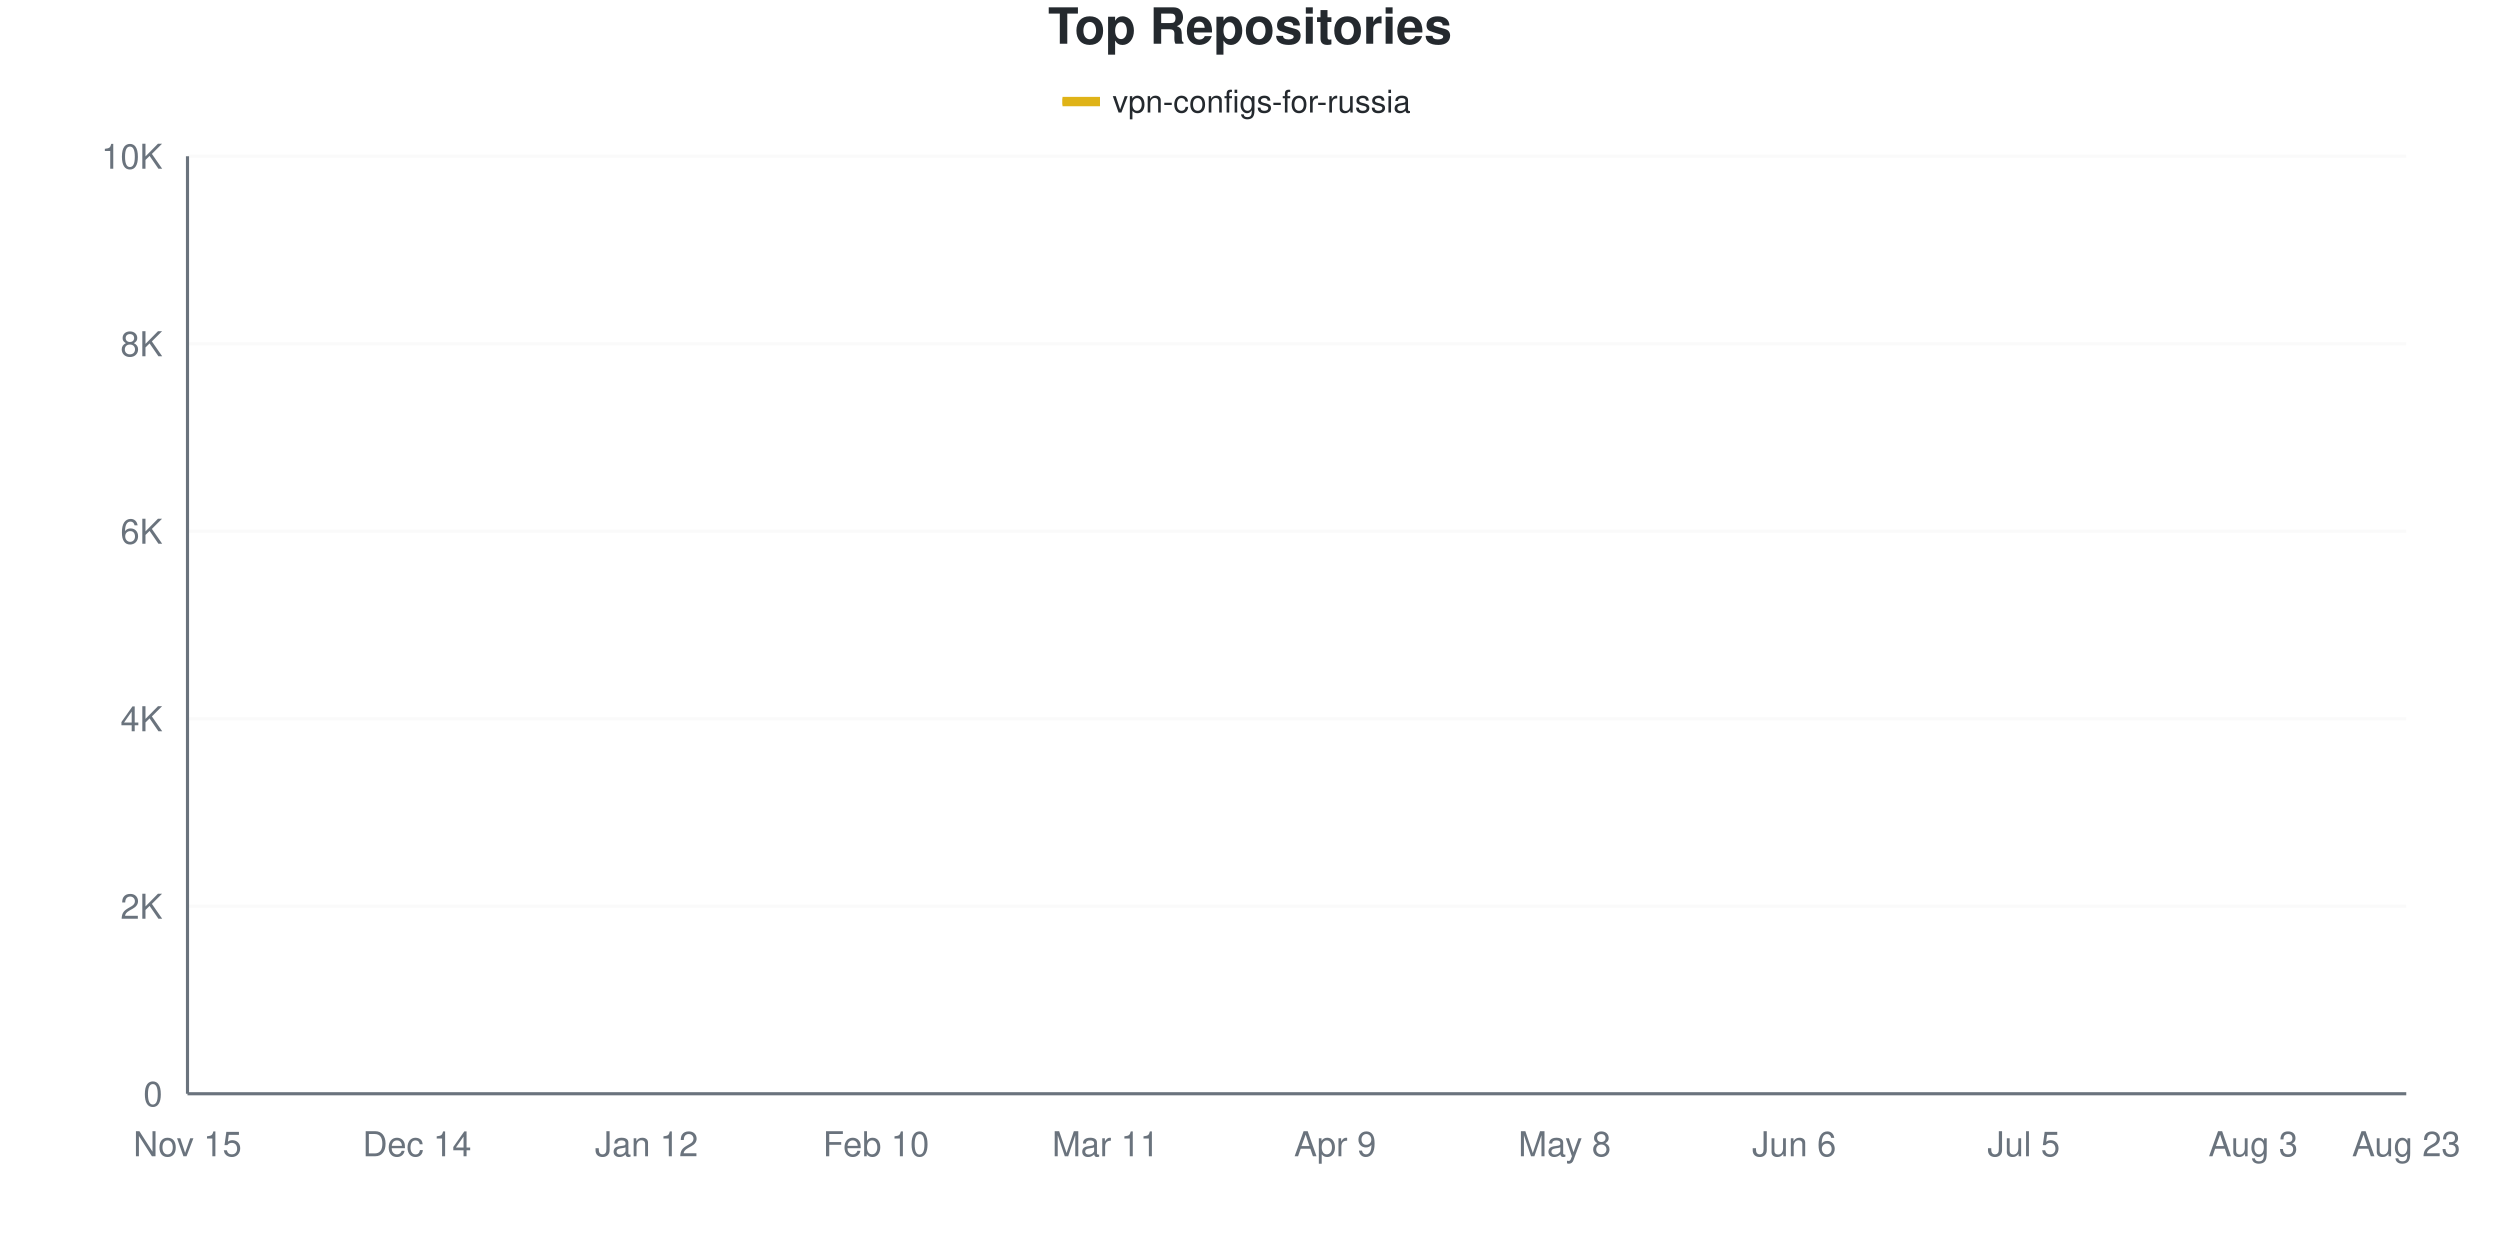
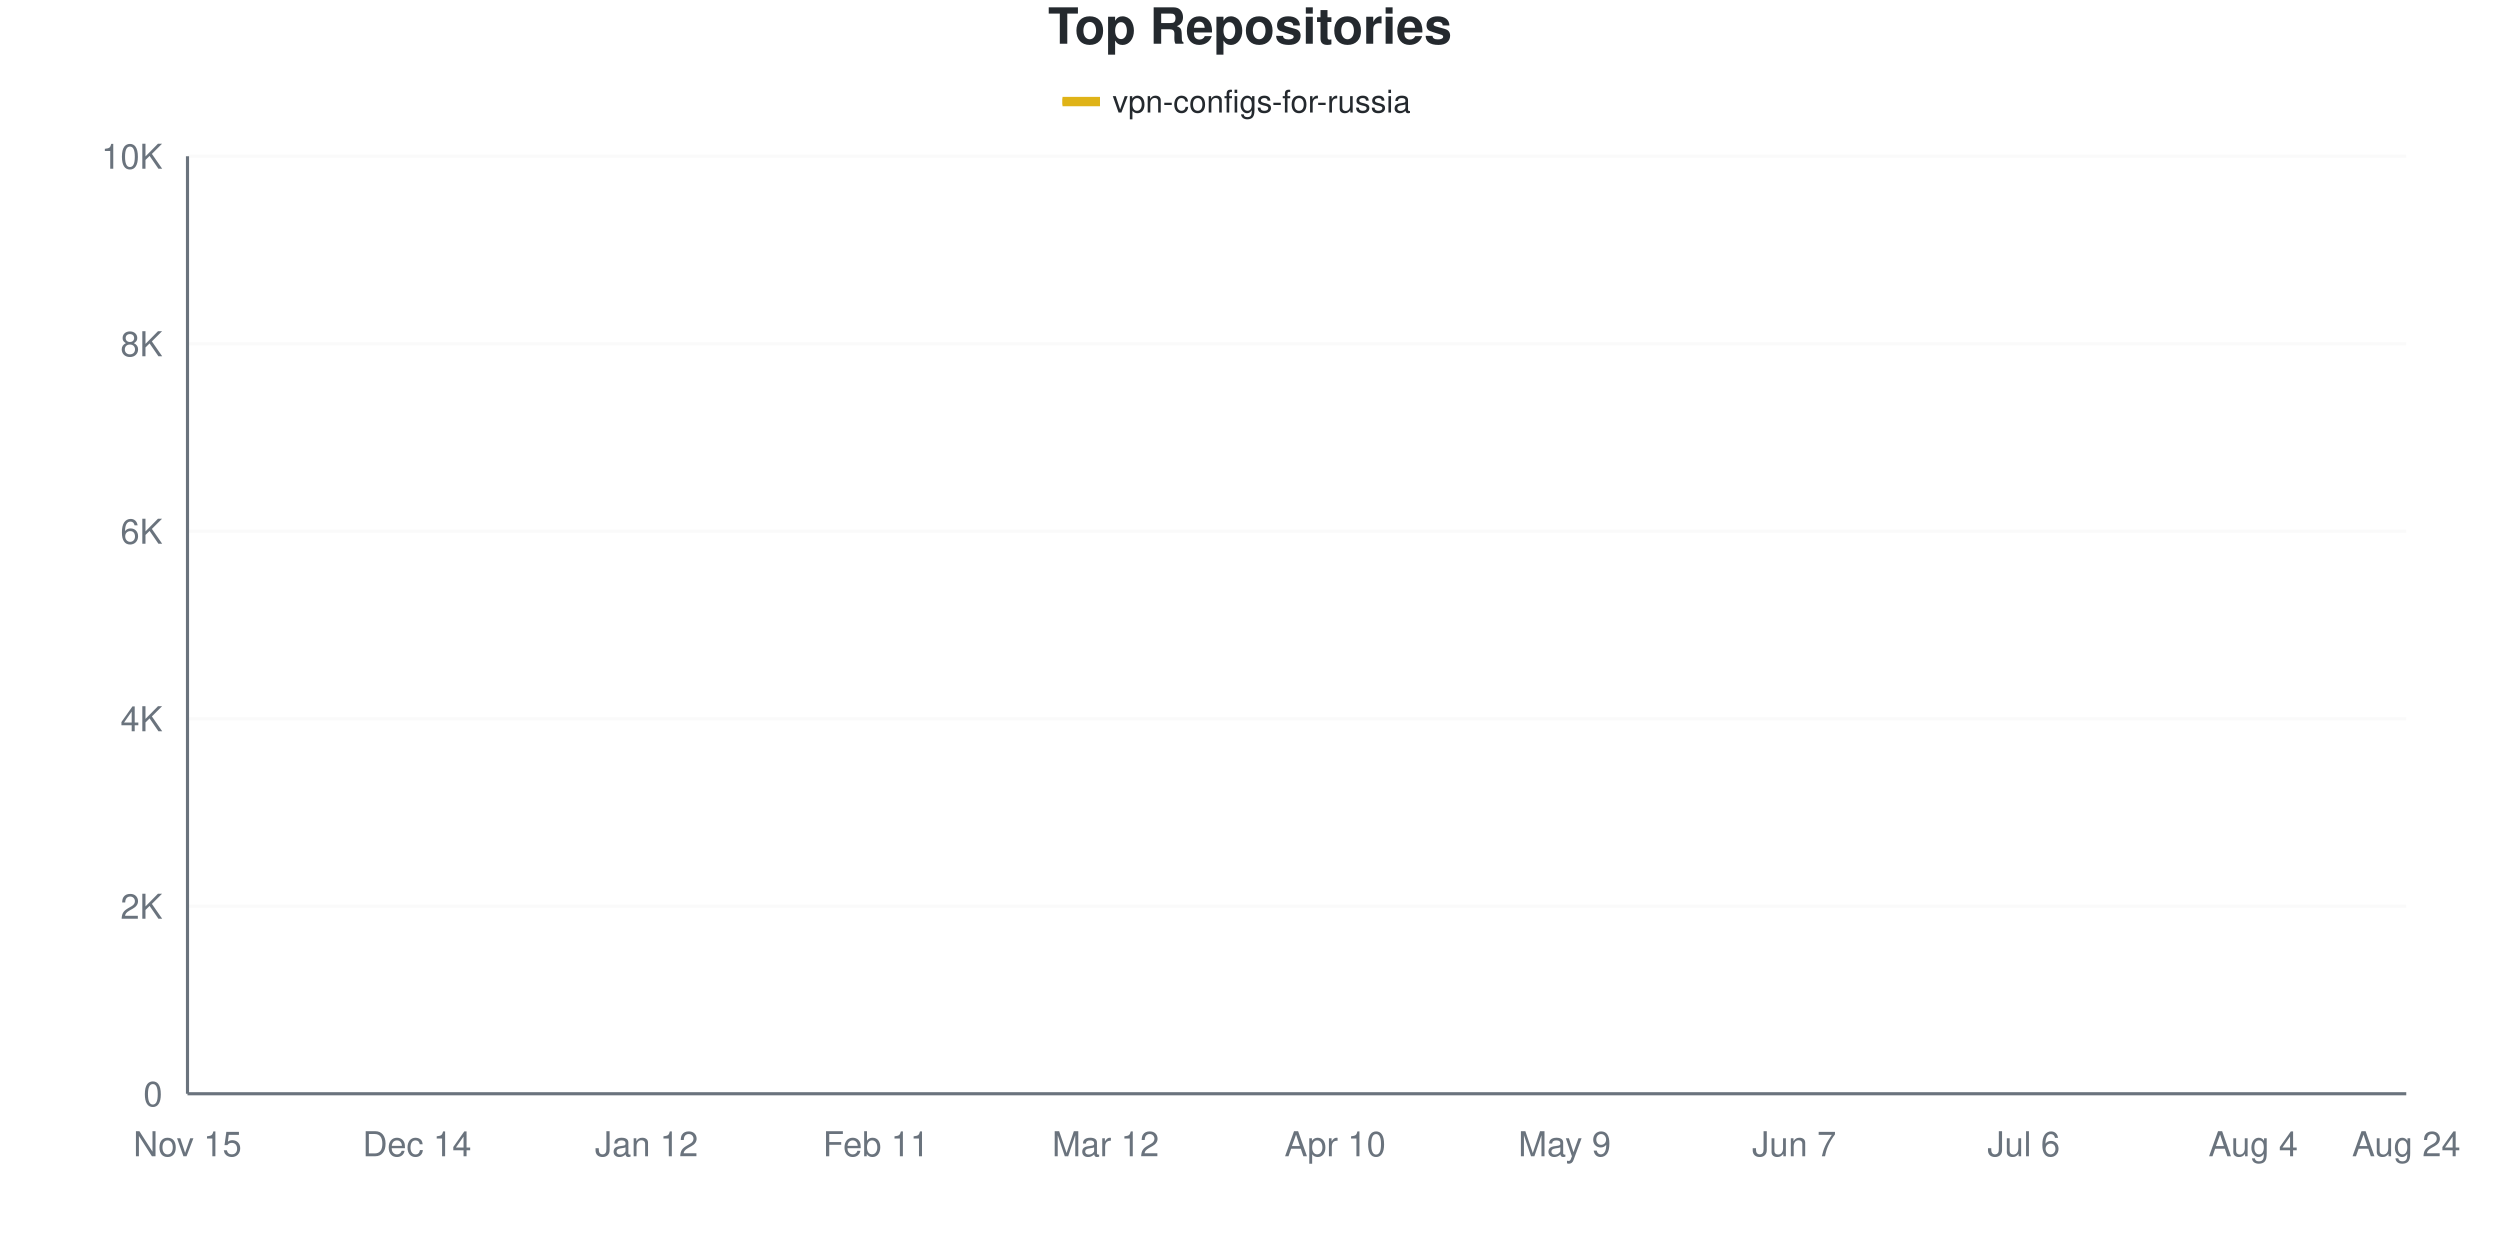
<svg xmlns="http://www.w3.org/2000/svg" viewBox="0 0 800 400" width="800" height="400">
  <style>
    @keyframes drawLine {
      to { stroke-dashoffset: 0; }
    }
    @keyframes fadeInPoint {
      from { opacity: 0; }
      to { opacity: 1; }
    }
    .data-line-0 {
      stroke-dasharray: 1158;
      stroke-dashoffset: 1158;
      animation: drawLine 2s ease-out forwards;
    }
    .data-point {
      opacity: 0;
      animation: fadeInPoint 0.5s ease-out forwards;
    }
    .chart-bg { fill: #fff; }
    .chart-text { fill: #24292e; }
    .chart-muted { fill: #6a737d; }
    .chart-grid { stroke: #eee; }
    .chart-axis { stroke: #6a737d; }
    @media (prefers-color-scheme: dark) {
      .chart-bg { fill: #0d1117; }
      .chart-text { fill: #e6edf3; }
      .chart-muted { fill: #8b949e; }
      .chart-grid { stroke: #21262d; }
      .chart-axis { stroke: #8b949e; }
    }
  </style>
  <rect width="800" height="400" class="chart-bg" />
  <text x="400" y="14" text-anchor="middle" class="chart-text" font-size="16" font-weight="bold" font-family="-apple-system, BlinkMacSystemFont, 'Segoe UI', Helvetica, Arial, sans-serif">Top Repositories</text>
  <g class="legend">
    <rect x="340" y="31" width="12" height="3" fill="#dfb317" />
    <line x1="340" y1="32.5" x2="352" y2="32.5" stroke="#dfb317" stroke-width="2" />
    <text x="356" y="36" class="chart-text" font-size="10" font-family="-apple-system, BlinkMacSystemFont, 'Segoe UI', Helvetica, Arial, sans-serif">vpn-configs-for-russia</text>
  </g>
  <g class="grid">
    <line x1="60" y1="350" x2="770" y2="350" class="chart-grid" stroke-opacity="0.3" />
    <text x="52" y="354" text-anchor="end" class="chart-muted" font-size="11" font-family="-apple-system, BlinkMacSystemFont, 'Segoe UI', Helvetica, Arial, sans-serif">0</text>
    <line x1="60" y1="290" x2="770" y2="290" class="chart-grid" stroke-opacity="0.3" />
    <text x="52" y="294" text-anchor="end" class="chart-muted" font-size="11" font-family="-apple-system, BlinkMacSystemFont, 'Segoe UI', Helvetica, Arial, sans-serif">2K</text>
    <line x1="60" y1="230" x2="770" y2="230" class="chart-grid" stroke-opacity="0.3" />
    <text x="52" y="234" text-anchor="end" class="chart-muted" font-size="11" font-family="-apple-system, BlinkMacSystemFont, 'Segoe UI', Helvetica, Arial, sans-serif">4K</text>
    <line x1="60" y1="170" x2="770" y2="170" class="chart-grid" stroke-opacity="0.3" />
    <text x="52" y="174" text-anchor="end" class="chart-muted" font-size="11" font-family="-apple-system, BlinkMacSystemFont, 'Segoe UI', Helvetica, Arial, sans-serif">6K</text>
    <line x1="60" y1="110" x2="770" y2="110" class="chart-grid" stroke-opacity="0.3" />
    <text x="52" y="114" text-anchor="end" class="chart-muted" font-size="11" font-family="-apple-system, BlinkMacSystemFont, 'Segoe UI', Helvetica, Arial, sans-serif">8K</text>
    <line x1="60" y1="50" x2="770" y2="50" class="chart-grid" stroke-opacity="0.3" />
    <text x="52" y="54" text-anchor="end" class="chart-muted" font-size="11" font-family="-apple-system, BlinkMacSystemFont, 'Segoe UI', Helvetica, Arial, sans-serif">10K</text>
  </g>
  <g class="milestones">
    
  </g>
  <g class="x-axis">
    <text x="60" y="370" text-anchor="middle" class="chart-muted" font-size="11" font-family="-apple-system, BlinkMacSystemFont, 'Segoe UI', Helvetica, Arial, sans-serif">Nov 15</text>
    <text x="133.448" y="370" text-anchor="middle" class="chart-muted" font-size="11" font-family="-apple-system, BlinkMacSystemFont, 'Segoe UI', Helvetica, Arial, sans-serif">Dec 14</text>
    <text x="206.897" y="370" text-anchor="middle" class="chart-muted" font-size="11" font-family="-apple-system, BlinkMacSystemFont, 'Segoe UI', Helvetica, Arial, sans-serif">Jan 12</text>
-     <text x="280.345" y="370" text-anchor="middle" class="chart-muted" font-size="11" font-family="-apple-system, BlinkMacSystemFont, 'Segoe UI', Helvetica, Arial, sans-serif">Feb 10</text>
-     <text x="353.793" y="370" text-anchor="middle" class="chart-muted" font-size="11" font-family="-apple-system, BlinkMacSystemFont, 'Segoe UI', Helvetica, Arial, sans-serif">Mar 11</text>
-     <text x="427.241" y="370" text-anchor="middle" class="chart-muted" font-size="11" font-family="-apple-system, BlinkMacSystemFont, 'Segoe UI', Helvetica, Arial, sans-serif">Apr 9</text>
-     <text x="500.69" y="370" text-anchor="middle" class="chart-muted" font-size="11" font-family="-apple-system, BlinkMacSystemFont, 'Segoe UI', Helvetica, Arial, sans-serif">May 8</text>
-     <text x="574.138" y="370" text-anchor="middle" class="chart-muted" font-size="11" font-family="-apple-system, BlinkMacSystemFont, 'Segoe UI', Helvetica, Arial, sans-serif">Jun 6</text>
-     <text x="647.586" y="370" text-anchor="middle" class="chart-muted" font-size="11" font-family="-apple-system, BlinkMacSystemFont, 'Segoe UI', Helvetica, Arial, sans-serif">Jul 5</text>
-     <text x="721.034" y="370" text-anchor="middle" class="chart-muted" font-size="11" font-family="-apple-system, BlinkMacSystemFont, 'Segoe UI', Helvetica, Arial, sans-serif">Aug 3</text>
-     <text x="770" y="370" text-anchor="middle" class="chart-muted" font-size="11" font-family="-apple-system, BlinkMacSystemFont, 'Segoe UI', Helvetica, Arial, sans-serif">Aug 23</text>
+     <text x="280.345" y="370" text-anchor="middle" class="chart-muted" font-size="11" font-family="-apple-system, BlinkMacSystemFont, 'Segoe UI', Helvetica, Arial, sans-serif">Feb 11</text>
+     <text x="353.793" y="370" text-anchor="middle" class="chart-muted" font-size="11" font-family="-apple-system, BlinkMacSystemFont, 'Segoe UI', Helvetica, Arial, sans-serif">Mar 12</text>
+     <text x="427.241" y="370" text-anchor="middle" class="chart-muted" font-size="11" font-family="-apple-system, BlinkMacSystemFont, 'Segoe UI', Helvetica, Arial, sans-serif">Apr 10</text>
+     <text x="500.69" y="370" text-anchor="middle" class="chart-muted" font-size="11" font-family="-apple-system, BlinkMacSystemFont, 'Segoe UI', Helvetica, Arial, sans-serif">May 9</text>
+     <text x="574.138" y="370" text-anchor="middle" class="chart-muted" font-size="11" font-family="-apple-system, BlinkMacSystemFont, 'Segoe UI', Helvetica, Arial, sans-serif">Jun 7</text>
+     <text x="647.586" y="370" text-anchor="middle" class="chart-muted" font-size="11" font-family="-apple-system, BlinkMacSystemFont, 'Segoe UI', Helvetica, Arial, sans-serif">Jul 6</text>
+     <text x="721.034" y="370" text-anchor="middle" class="chart-muted" font-size="11" font-family="-apple-system, BlinkMacSystemFont, 'Segoe UI', Helvetica, Arial, sans-serif">Aug 4</text>
+     <text x="770" y="370" text-anchor="middle" class="chart-muted" font-size="11" font-family="-apple-system, BlinkMacSystemFont, 'Segoe UI', Helvetica, Arial, sans-serif">Aug 24</text>
  </g>
  <line x1="60" y1="50" x2="60" y2="350" class="chart-axis" stroke-width="1" />
  <line x1="60" y1="350" x2="770" y2="350" class="chart-axis" stroke-width="1" />
-   <path d="M60,349.97 C68.161,349.56 76.322,349.15 84.483,348.74 C92.644,348.33 100.805,348.245 108.966,347.51 C117.126,346.775 125.287,345.23 133.448,344.33 C141.609,343.43 149.77,342.785 157.931,342.11 C166.092,341.435 174.253,341.02 182.414,340.28 C190.575,339.54 198.736,339.03 206.897,337.67 C215.057,336.31 223.218,333.72 231.379,332.12 C239.54,330.52 247.701,329.575 255.862,328.07 C264.023,326.565 272.184,325.1 280.345,323.09 C288.506,321.08 296.667,318.28 304.828,316.01 C312.989,313.74 321.149,311.955 329.31,309.47 C337.471,306.985 345.632,305.45 353.793,301.1 C361.954,296.75 370.115,289.66 378.276,283.37 C386.437,277.08 394.598,269.675 402.759,263.36 C410.92,257.045 419.08,250.28 427.241,245.48 C435.402,240.68 443.563,238.035 451.724,234.56 C459.885,231.085 468.046,228.07 476.207,224.63 C484.368,221.19 492.529,217.1 500.69,213.92 C508.851,210.74 517.011,212.28 525.172,205.55 C533.333,198.82 541.494,180.75 549.655,173.54 C557.816,166.33 565.977,167.27 574.138,162.29 C582.299,157.31 590.46,147.965 598.621,143.66 C606.782,139.355 614.943,138.715 623.103,136.46 C631.264,134.205 639.425,132.09 647.586,130.13 C655.747,128.17 663.908,126.46 672.069,124.7 C680.23,122.94 688.391,121.22 696.552,119.57 C704.713,117.92 712.874,116.74 721.034,114.8 C729.195,112.86 737.356,109.915 745.517,107.93 C753.678,105.945 761.839,104.57 770,102.89" fill="none" stroke="#dfb317" stroke-width="2.5" class="data-line-0" />
+   <path d="M60,349.97 C68.161,349.56 76.322,349.15 84.483,348.74 C92.644,348.33 100.805,348.255 108.966,347.51 C117.126,346.765 125.287,345.17 133.448,344.27 C141.609,343.37 149.77,342.775 157.931,342.11 C166.092,341.445 174.253,341.03 182.414,340.28 C190.575,339.53 198.736,338.98 206.897,337.61 C215.057,336.24 223.218,333.655 231.379,332.06 C239.54,330.465 247.701,329.605 255.862,328.04 C264.023,326.475 272.184,324.725 280.345,322.67 C288.506,320.615 296.667,317.925 304.828,315.71 C312.989,313.495 321.149,311.885 329.31,309.38 C337.471,306.875 345.632,305.2 353.793,300.68 C361.954,296.16 370.115,288.66 378.276,282.26 C386.437,275.86 394.598,268.535 402.759,262.28 C410.92,256.025 419.08,249.45 427.241,244.73 C435.402,240.01 443.563,237.365 451.724,233.96 C459.885,230.555 468.046,227.725 476.207,224.3 C484.368,220.875 492.529,216.62 500.69,213.41 C508.851,210.2 517.011,211.81 525.172,205.04 C533.333,198.27 541.494,179.965 549.655,172.79 C557.816,165.615 565.977,166.925 574.138,161.99 C582.299,157.055 590.46,147.53 598.621,143.18 C606.782,138.83 614.943,138.135 623.103,135.89 C631.264,133.645 639.425,131.655 647.586,129.71 C655.747,127.765 663.908,125.965 672.069,124.22 C680.23,122.475 688.391,120.9 696.552,119.24 C704.713,117.58 712.874,116.205 721.034,114.26 C729.195,112.315 737.356,109.485 745.517,107.57 C753.678,105.655 761.839,104.37 770,102.77" fill="none" stroke="#dfb317" stroke-width="2.5" class="data-line-0" />
  <g class="points">
    <circle cx="60" cy="349.97" r="4" fill="#dfb317" class="data-point" style="animation-delay: 1.50s" />
    <circle cx="84.483" cy="348.74" r="4" fill="#dfb317" class="data-point" style="animation-delay: 1.55s" />
    <circle cx="108.966" cy="347.51" r="4" fill="#dfb317" class="data-point" style="animation-delay: 1.60s" />
-     <circle cx="133.448" cy="344.33" r="4" fill="#dfb317" class="data-point" style="animation-delay: 1.65s" />
+     <circle cx="133.448" cy="344.27" r="4" fill="#dfb317" class="data-point" style="animation-delay: 1.65s" />
    <circle cx="157.931" cy="342.11" r="4" fill="#dfb317" class="data-point" style="animation-delay: 1.70s" />
    <circle cx="182.414" cy="340.28" r="4" fill="#dfb317" class="data-point" style="animation-delay: 1.75s" />
-     <circle cx="206.897" cy="337.67" r="4" fill="#dfb317" class="data-point" style="animation-delay: 1.80s" />
-     <circle cx="231.379" cy="332.12" r="4" fill="#dfb317" class="data-point" style="animation-delay: 1.85s" />
-     <circle cx="255.862" cy="328.07" r="4" fill="#dfb317" class="data-point" style="animation-delay: 1.90s" />
-     <circle cx="280.345" cy="323.09" r="4" fill="#dfb317" class="data-point" style="animation-delay: 1.95s" />
-     <circle cx="304.828" cy="316.01" r="4" fill="#dfb317" class="data-point" style="animation-delay: 2.00s" />
-     <circle cx="329.31" cy="309.47" r="4" fill="#dfb317" class="data-point" style="animation-delay: 2.05s" />
-     <circle cx="353.793" cy="301.1" r="4" fill="#dfb317" class="data-point" style="animation-delay: 2.10s" />
-     <circle cx="378.276" cy="283.37" r="4" fill="#dfb317" class="data-point" style="animation-delay: 2.15s" />
-     <circle cx="402.759" cy="263.36" r="4" fill="#dfb317" class="data-point" style="animation-delay: 2.20s" />
-     <circle cx="427.241" cy="245.48" r="4" fill="#dfb317" class="data-point" style="animation-delay: 2.25s" />
-     <circle cx="451.724" cy="234.56" r="4" fill="#dfb317" class="data-point" style="animation-delay: 2.30s" />
-     <circle cx="476.207" cy="224.63" r="4" fill="#dfb317" class="data-point" style="animation-delay: 2.35s" />
-     <circle cx="500.69" cy="213.92" r="4" fill="#dfb317" class="data-point" style="animation-delay: 2.40s" />
-     <circle cx="525.172" cy="205.55" r="4" fill="#dfb317" class="data-point" style="animation-delay: 2.45s" />
-     <circle cx="549.655" cy="173.54" r="4" fill="#dfb317" class="data-point" style="animation-delay: 2.50s" />
-     <circle cx="574.138" cy="162.29" r="4" fill="#dfb317" class="data-point" style="animation-delay: 2.55s" />
-     <circle cx="598.621" cy="143.66" r="4" fill="#dfb317" class="data-point" style="animation-delay: 2.60s" />
-     <circle cx="623.103" cy="136.46" r="4" fill="#dfb317" class="data-point" style="animation-delay: 2.65s" />
-     <circle cx="647.586" cy="130.13" r="4" fill="#dfb317" class="data-point" style="animation-delay: 2.70s" />
-     <circle cx="672.069" cy="124.7" r="4" fill="#dfb317" class="data-point" style="animation-delay: 2.75s" />
-     <circle cx="696.552" cy="119.57" r="4" fill="#dfb317" class="data-point" style="animation-delay: 2.80s" />
-     <circle cx="721.034" cy="114.8" r="4" fill="#dfb317" class="data-point" style="animation-delay: 2.85s" />
-     <circle cx="745.517" cy="107.93" r="4" fill="#dfb317" class="data-point" style="animation-delay: 2.90s" />
-     <circle cx="770" cy="102.89" r="4" fill="#dfb317" class="data-point" style="animation-delay: 2.95s" />
+     <circle cx="206.897" cy="337.61" r="4" fill="#dfb317" class="data-point" style="animation-delay: 1.80s" />
+     <circle cx="231.379" cy="332.06" r="4" fill="#dfb317" class="data-point" style="animation-delay: 1.85s" />
+     <circle cx="255.862" cy="328.04" r="4" fill="#dfb317" class="data-point" style="animation-delay: 1.90s" />
+     <circle cx="280.345" cy="322.67" r="4" fill="#dfb317" class="data-point" style="animation-delay: 1.95s" />
+     <circle cx="304.828" cy="315.71" r="4" fill="#dfb317" class="data-point" style="animation-delay: 2.00s" />
+     <circle cx="329.31" cy="309.38" r="4" fill="#dfb317" class="data-point" style="animation-delay: 2.05s" />
+     <circle cx="353.793" cy="300.68" r="4" fill="#dfb317" class="data-point" style="animation-delay: 2.10s" />
+     <circle cx="378.276" cy="282.26" r="4" fill="#dfb317" class="data-point" style="animation-delay: 2.15s" />
+     <circle cx="402.759" cy="262.28" r="4" fill="#dfb317" class="data-point" style="animation-delay: 2.20s" />
+     <circle cx="427.241" cy="244.73" r="4" fill="#dfb317" class="data-point" style="animation-delay: 2.25s" />
+     <circle cx="451.724" cy="233.96" r="4" fill="#dfb317" class="data-point" style="animation-delay: 2.30s" />
+     <circle cx="476.207" cy="224.3" r="4" fill="#dfb317" class="data-point" style="animation-delay: 2.35s" />
+     <circle cx="500.69" cy="213.41" r="4" fill="#dfb317" class="data-point" style="animation-delay: 2.40s" />
+     <circle cx="525.172" cy="205.04" r="4" fill="#dfb317" class="data-point" style="animation-delay: 2.45s" />
+     <circle cx="549.655" cy="172.79" r="4" fill="#dfb317" class="data-point" style="animation-delay: 2.50s" />
+     <circle cx="574.138" cy="161.99" r="4" fill="#dfb317" class="data-point" style="animation-delay: 2.55s" />
+     <circle cx="598.621" cy="143.18" r="4" fill="#dfb317" class="data-point" style="animation-delay: 2.60s" />
+     <circle cx="623.103" cy="135.89" r="4" fill="#dfb317" class="data-point" style="animation-delay: 2.65s" />
+     <circle cx="647.586" cy="129.71" r="4" fill="#dfb317" class="data-point" style="animation-delay: 2.70s" />
+     <circle cx="672.069" cy="124.22" r="4" fill="#dfb317" class="data-point" style="animation-delay: 2.75s" />
+     <circle cx="696.552" cy="119.24" r="4" fill="#dfb317" class="data-point" style="animation-delay: 2.80s" />
+     <circle cx="721.034" cy="114.26" r="4" fill="#dfb317" class="data-point" style="animation-delay: 2.85s" />
+     <circle cx="745.517" cy="107.57" r="4" fill="#dfb317" class="data-point" style="animation-delay: 2.90s" />
+     <circle cx="770" cy="102.77" r="4" fill="#dfb317" class="data-point" style="animation-delay: 2.95s" />
  </g>
</svg>
